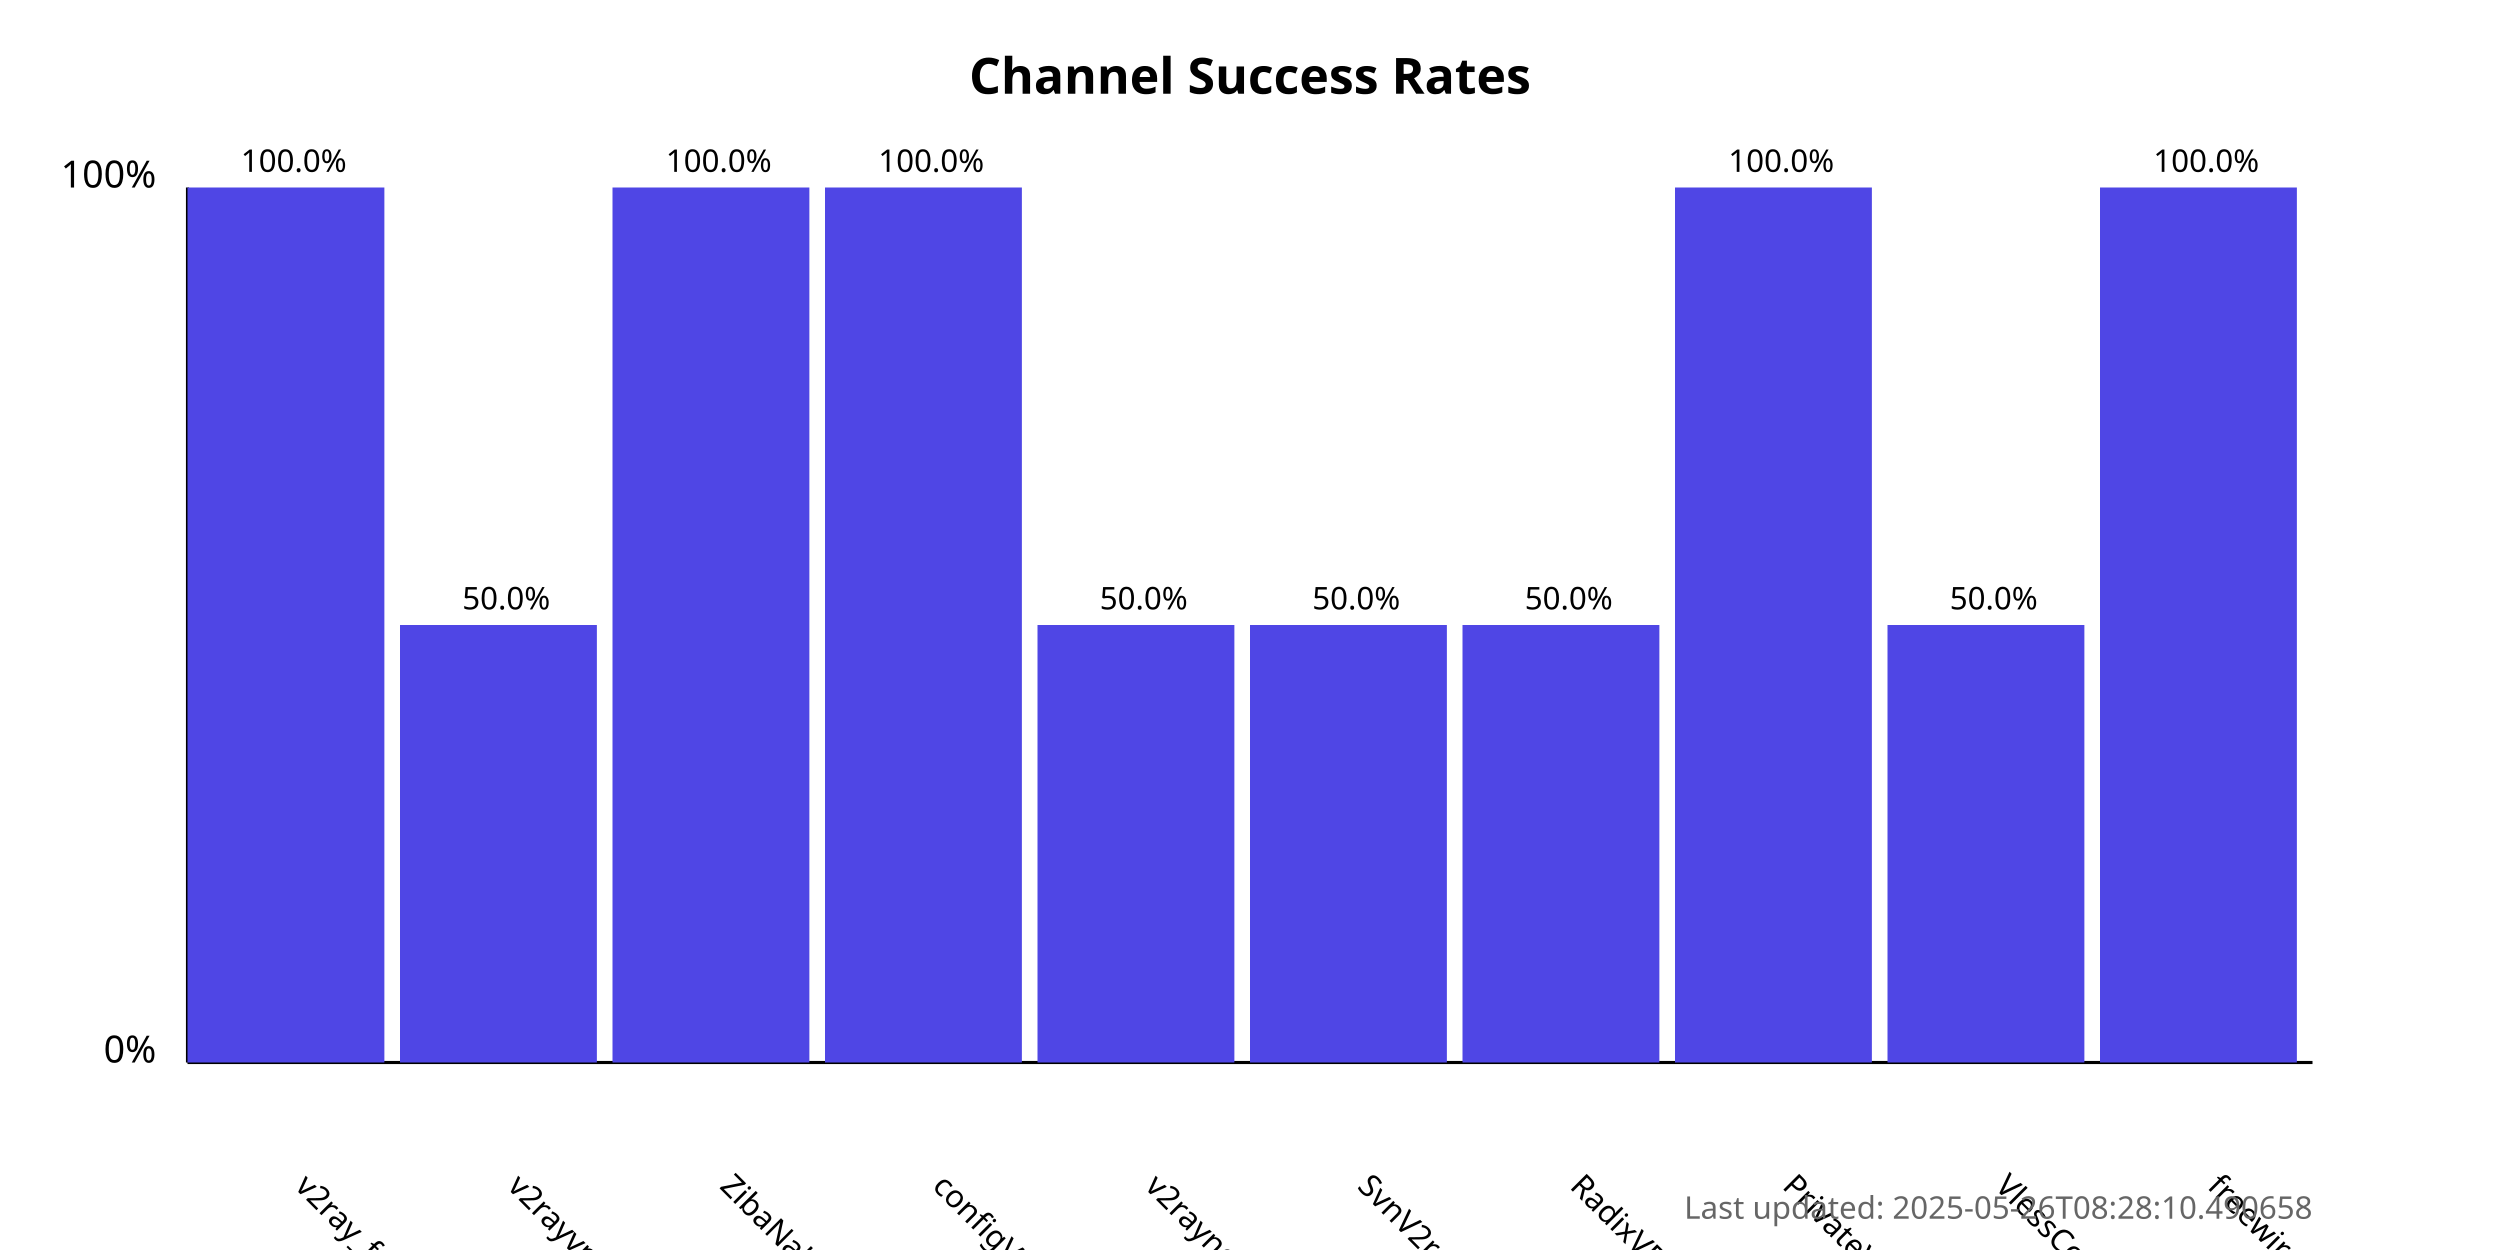
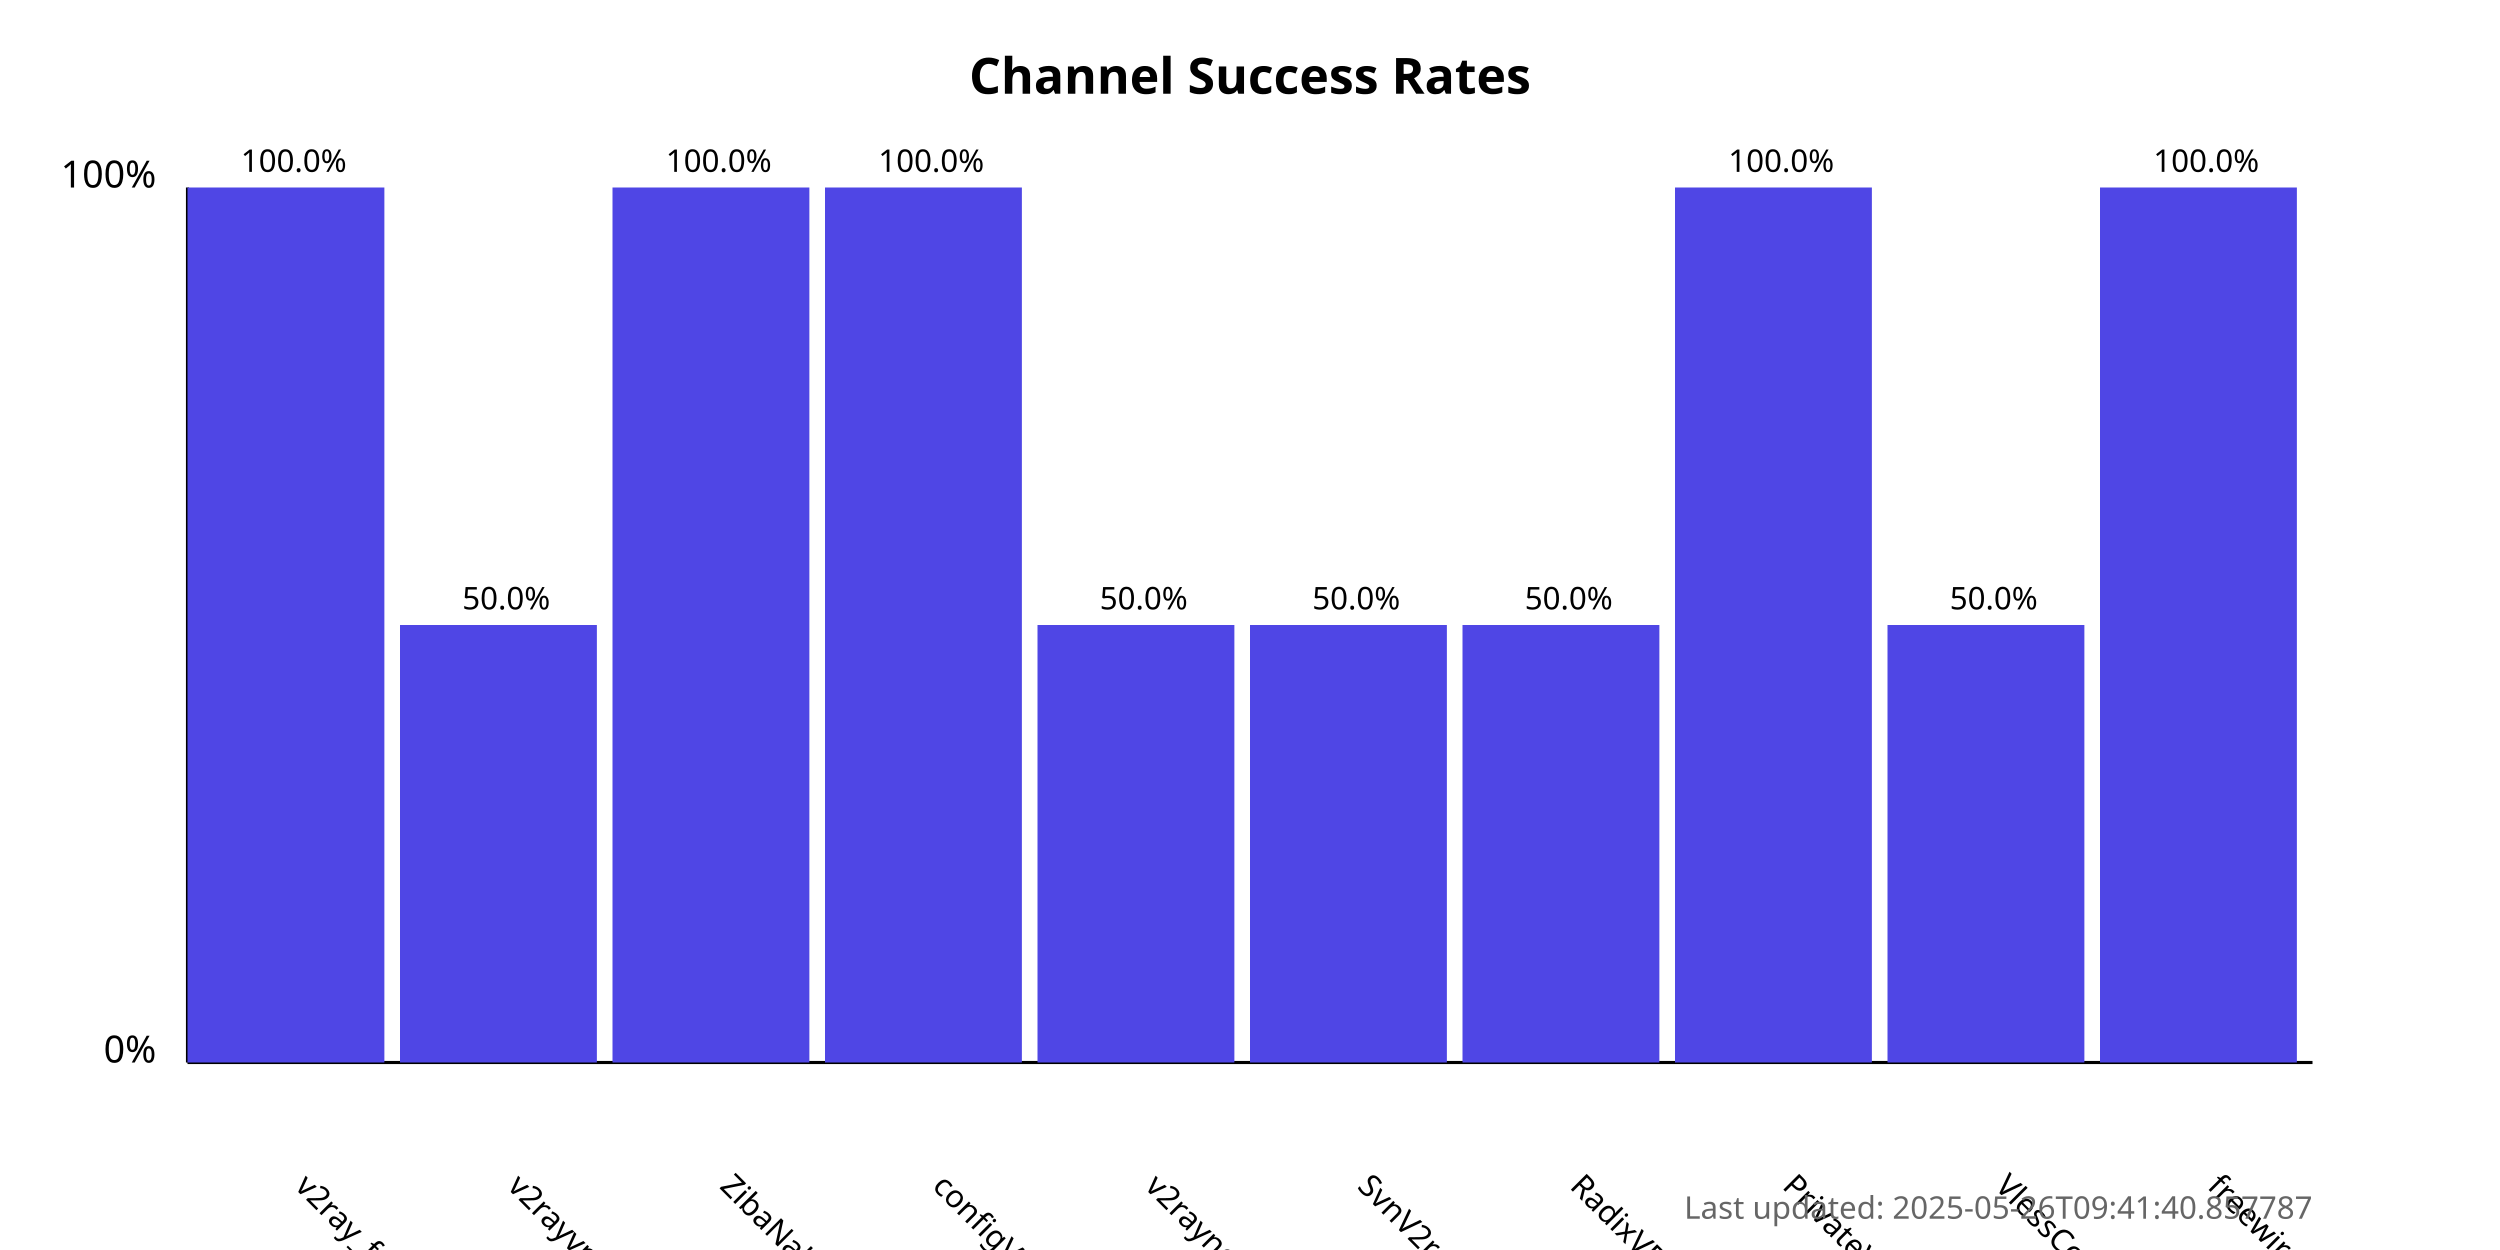
<svg xmlns="http://www.w3.org/2000/svg" width="800" height="400">
  <style>
            .chart-title { font: bold 16px sans-serif; }
            .axis-label { font: 12px sans-serif; }
            .tick-label { font: 10px sans-serif; }
            .bar { fill: #4f46e5; }
            .bar:hover { fill: #6366f1; }
            .timestamp { font: 10px sans-serif; fill: #666; }
        </style>
  <text x="400.0" y="30" text-anchor="middle" class="chart-title">
            Channel Success Rates
        </text>
  <line x1="60" y1="340" x2="60" y2="60" stroke="black" stroke-width="1" />
  <line x1="60" y1="340" x2="740" y2="340" stroke="black" stroke-width="1" />
  <text x="50" y="340" text-anchor="end" class="axis-label">0%</text>
  <text x="50" y="60" text-anchor="end" class="axis-label">100%</text>
  <g>
    <rect x="60" y="60.0" width="63.0" height="280.0" class="bar" />
    <text x="94.0" y="380" transform="rotate(45, 94.0, 380)" text-anchor="start" class="tick-label">
                v2ray_free_conf
            </text>
    <text x="94.0" y="55.0" text-anchor="middle" class="tick-label">
                100.0%
            </text>
  </g>
  <g>
    <rect x="128.0" y="200.0" width="63.0" height="140.0" class="bar" />
    <text x="162.0" y="380" transform="rotate(45, 162.0, 380)" text-anchor="start" class="tick-label">
                v2rayvpno
            </text>
    <text x="162.0" y="195.0" text-anchor="middle" class="tick-label">
                50.0%
            </text>
  </g>
  <g>
    <rect x="196.0" y="60.0" width="63.0" height="280.0" class="bar" />
    <text x="230.0" y="380" transform="rotate(45, 230.0, 380)" text-anchor="start" class="tick-label">
                ZibaNabz
            </text>
    <text x="230.0" y="55.0" text-anchor="middle" class="tick-label">
                100.0%
            </text>
  </g>
  <g>
    <rect x="264.0" y="60.0" width="63.0" height="280.0" class="bar" />
    <text x="298.0" y="380" transform="rotate(45, 298.0, 380)" text-anchor="start" class="tick-label">
                configV2rayForFree
            </text>
    <text x="298.0" y="55.0" text-anchor="middle" class="tick-label">
                100.0%
            </text>
  </g>
  <g>
    <rect x="332.0" y="200.0" width="63.0" height="140.0" class="bar" />
    <text x="366.0" y="380" transform="rotate(45, 366.0, 380)" text-anchor="start" class="tick-label">
                v2rayngvpn
            </text>
    <text x="366.0" y="195.0" text-anchor="middle" class="tick-label">
                50.0%
            </text>
  </g>
  <g>
    <rect x="400.0" y="200.0" width="63.0" height="140.0" class="bar" />
    <text x="434.0" y="380" transform="rotate(45, 434.0, 380)" text-anchor="start" class="tick-label">
                SvnV2ray
            </text>
    <text x="434.0" y="195.0" text-anchor="middle" class="tick-label">
                50.0%
            </text>
  </g>
  <g>
    <rect x="468.0" y="200.0" width="63.0" height="140.0" class="bar" />
    <text x="502.0" y="380" transform="rotate(45, 502.0, 380)" text-anchor="start" class="tick-label">
                RadixVPN
            </text>
    <text x="502.0" y="195.0" text-anchor="middle" class="tick-label">
                50.0%
            </text>
  </g>
  <g>
    <rect x="536.0" y="60.0" width="63.0" height="280.0" class="bar" />
    <text x="570.0" y="380" transform="rotate(45, 570.0, 380)" text-anchor="start" class="tick-label">
                PrivateVPNs
            </text>
    <text x="570.0" y="55.0" text-anchor="middle" class="tick-label">
                100.0%
            </text>
  </g>
  <g>
    <rect x="604.0" y="200.0" width="63.0" height="140.0" class="bar" />
    <text x="638.0" y="380" transform="rotate(45, 638.0, 380)" text-anchor="start" class="tick-label">
                VlessConfig
            </text>
    <text x="638.0" y="195.0" text-anchor="middle" class="tick-label">
                50.0%
            </text>
  </g>
  <g>
    <rect x="672.0" y="60.0" width="63.0" height="280.0" class="bar" />
    <text x="706.0" y="380" transform="rotate(45, 706.0, 380)" text-anchor="start" class="tick-label">
                freewireguard
            </text>
    <text x="706.0" y="55.0" text-anchor="middle" class="tick-label">
                100.0%
            </text>
  </g>
  <text x="740" y="390" text-anchor="end" class="timestamp">
-             Last updated: 2025-05-26T08:28:10.490658
+             Last updated: 2025-05-26T09:41:40.857787
        </text>
</svg>
